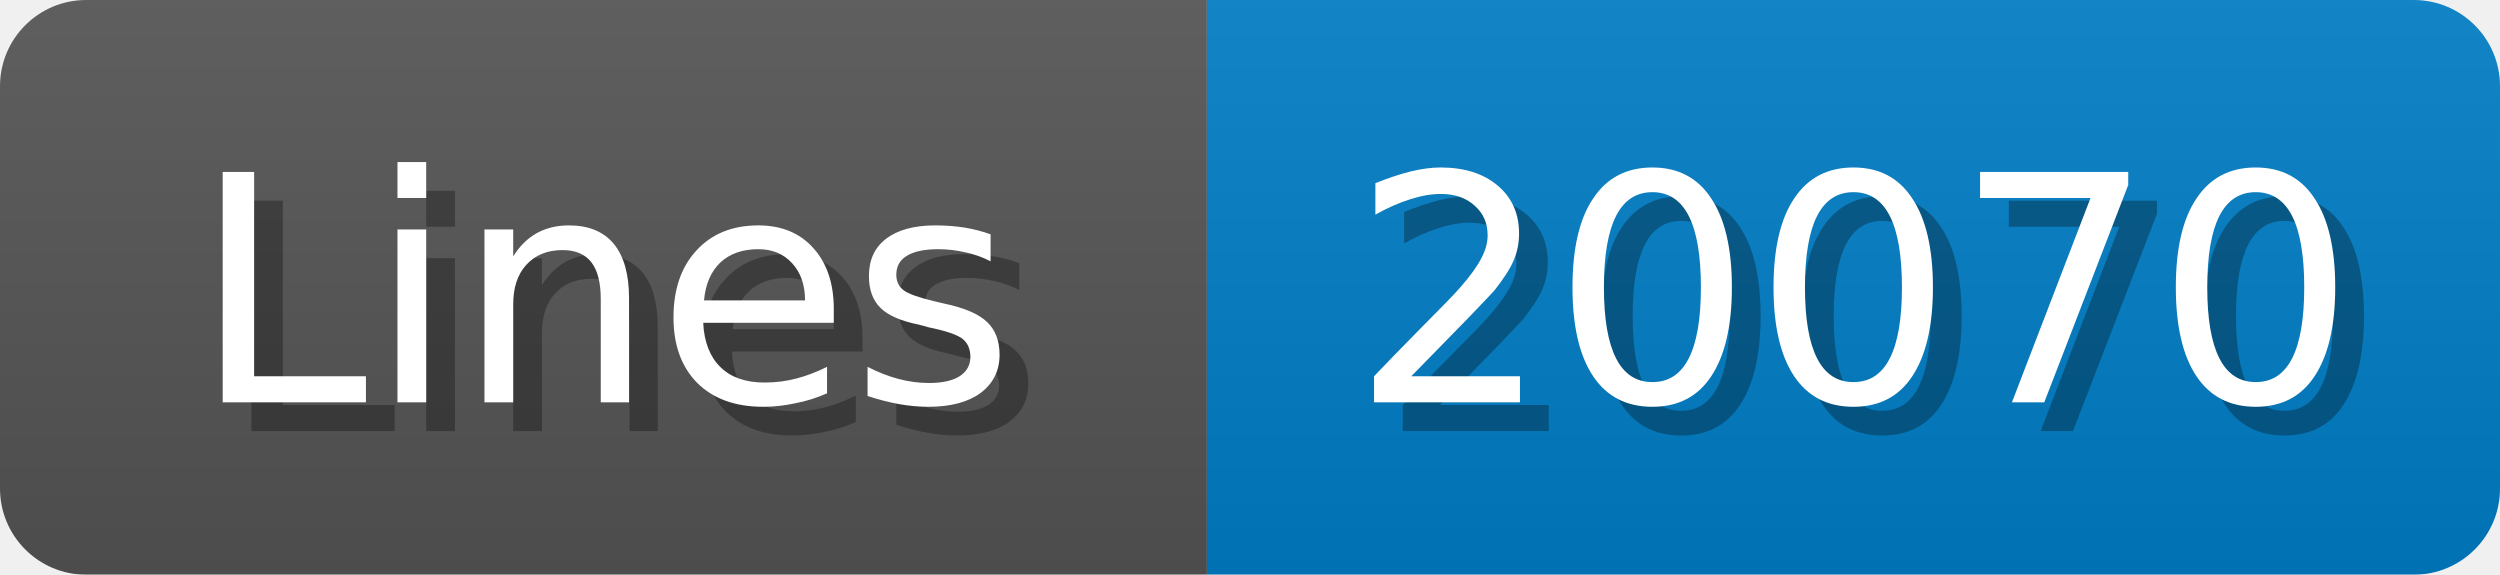
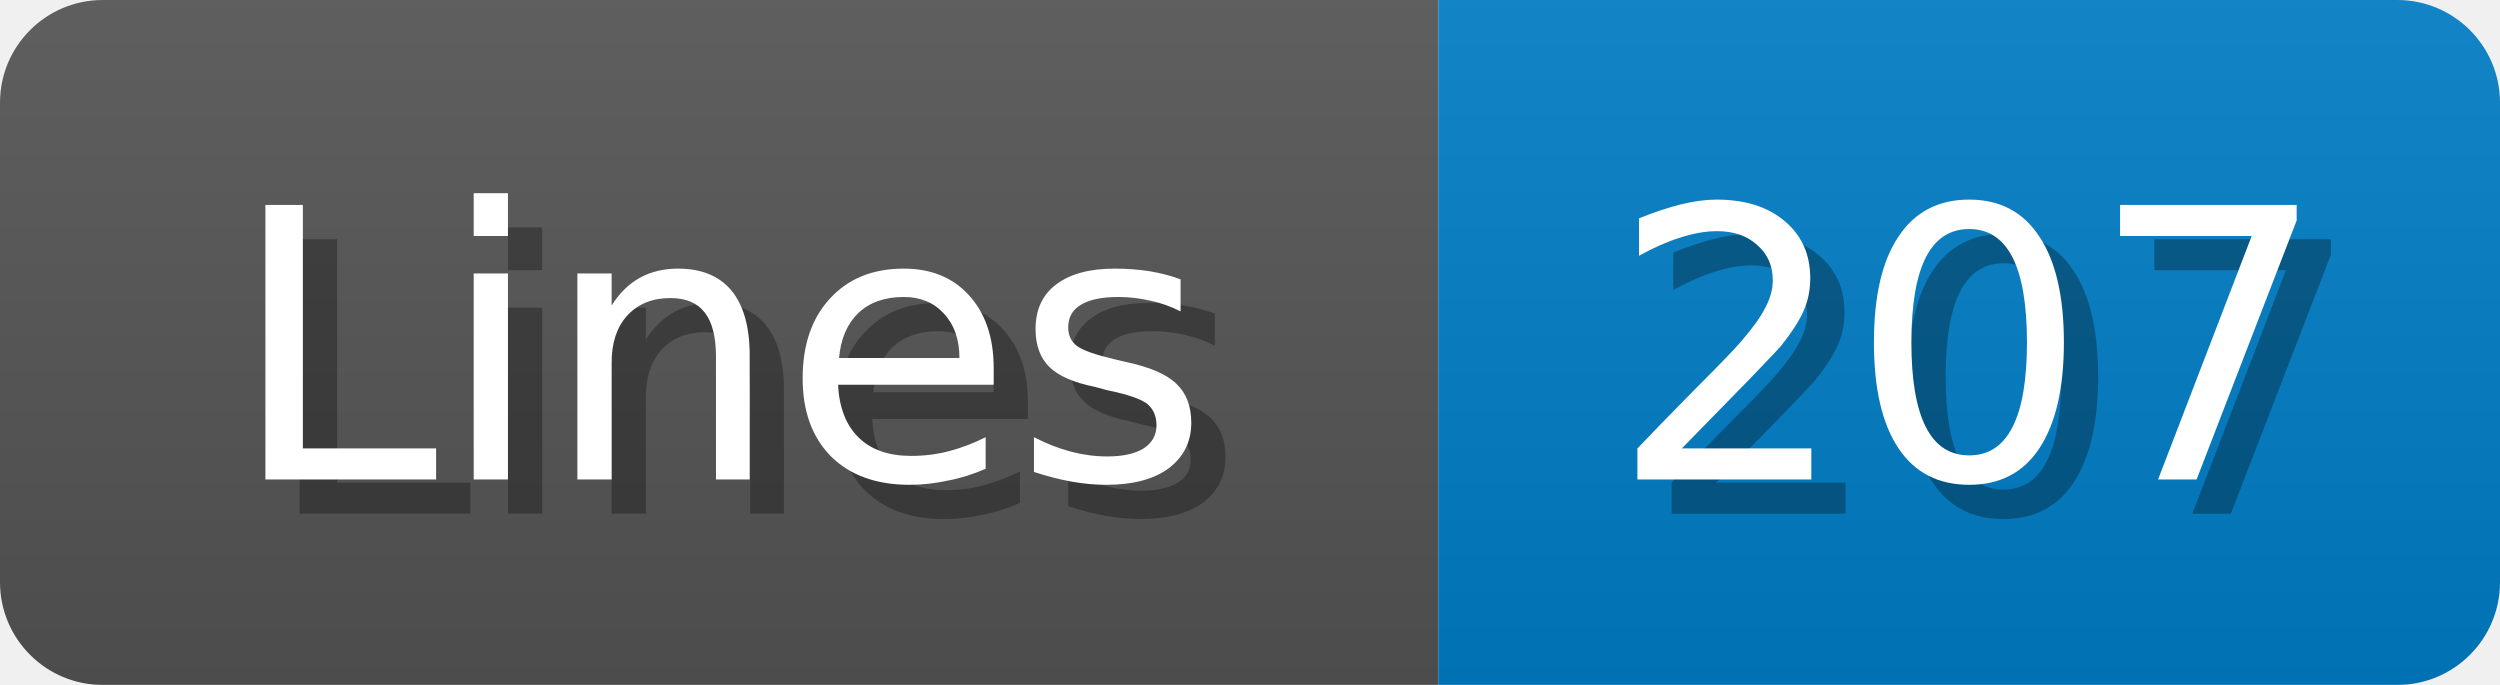
- <svg xmlns="http://www.w3.org/2000/svg" width="87" height="20">
+ <svg xmlns="http://www.w3.org/2000/svg" width="73" height="20">
  <linearGradient id="b" x2="0" y2="100%">
    <stop offset="0" stop-color="#bbb" stop-opacity=".1" />
    <stop offset="1" stop-opacity=".1" />
  </linearGradient>
  <mask id="anybadge_1">
-     <rect width="87" height="20" rx="3" fill="#fff" />
+     <rect width="73" height="20" rx="3" fill="#fff" />
  </mask>
  <g mask="url(#anybadge_1)">
    <path fill="#555" d="M0 0h42v20H0z" />
-     <path fill="#007ec6" d="M42 0h45v20H42z" />
-     <path fill="url(#b)" d="M0 0h87v20H0z" />
+     <path fill="#007ec6" d="M42 0h31v20H42z" />
+     <path fill="url(#b)" d="M0 0h73v20H0z" />
  </g>
  <g fill="#fff" text-anchor="middle" font-family="DejaVu Sans,Verdana,Geneva,sans-serif" font-size="11">
    <text x="22.0" y="15" fill="#010101" fill-opacity=".3">Lines</text>
    <text x="21.0" y="14">Lines</text>
  </g>
  <g fill="#fff" text-anchor="middle" font-family="DejaVu Sans,Verdana,Geneva,sans-serif" font-size="11">
-     <text x="65.5" y="15" fill="#010101" fill-opacity=".3">20070</text>
-     <text x="64.5" y="14">20070</text>
+     <text x="58.5" y="15" fill="#010101" fill-opacity=".3">207</text>
+     <text x="57.5" y="14">207</text>
  </g>
</svg>
